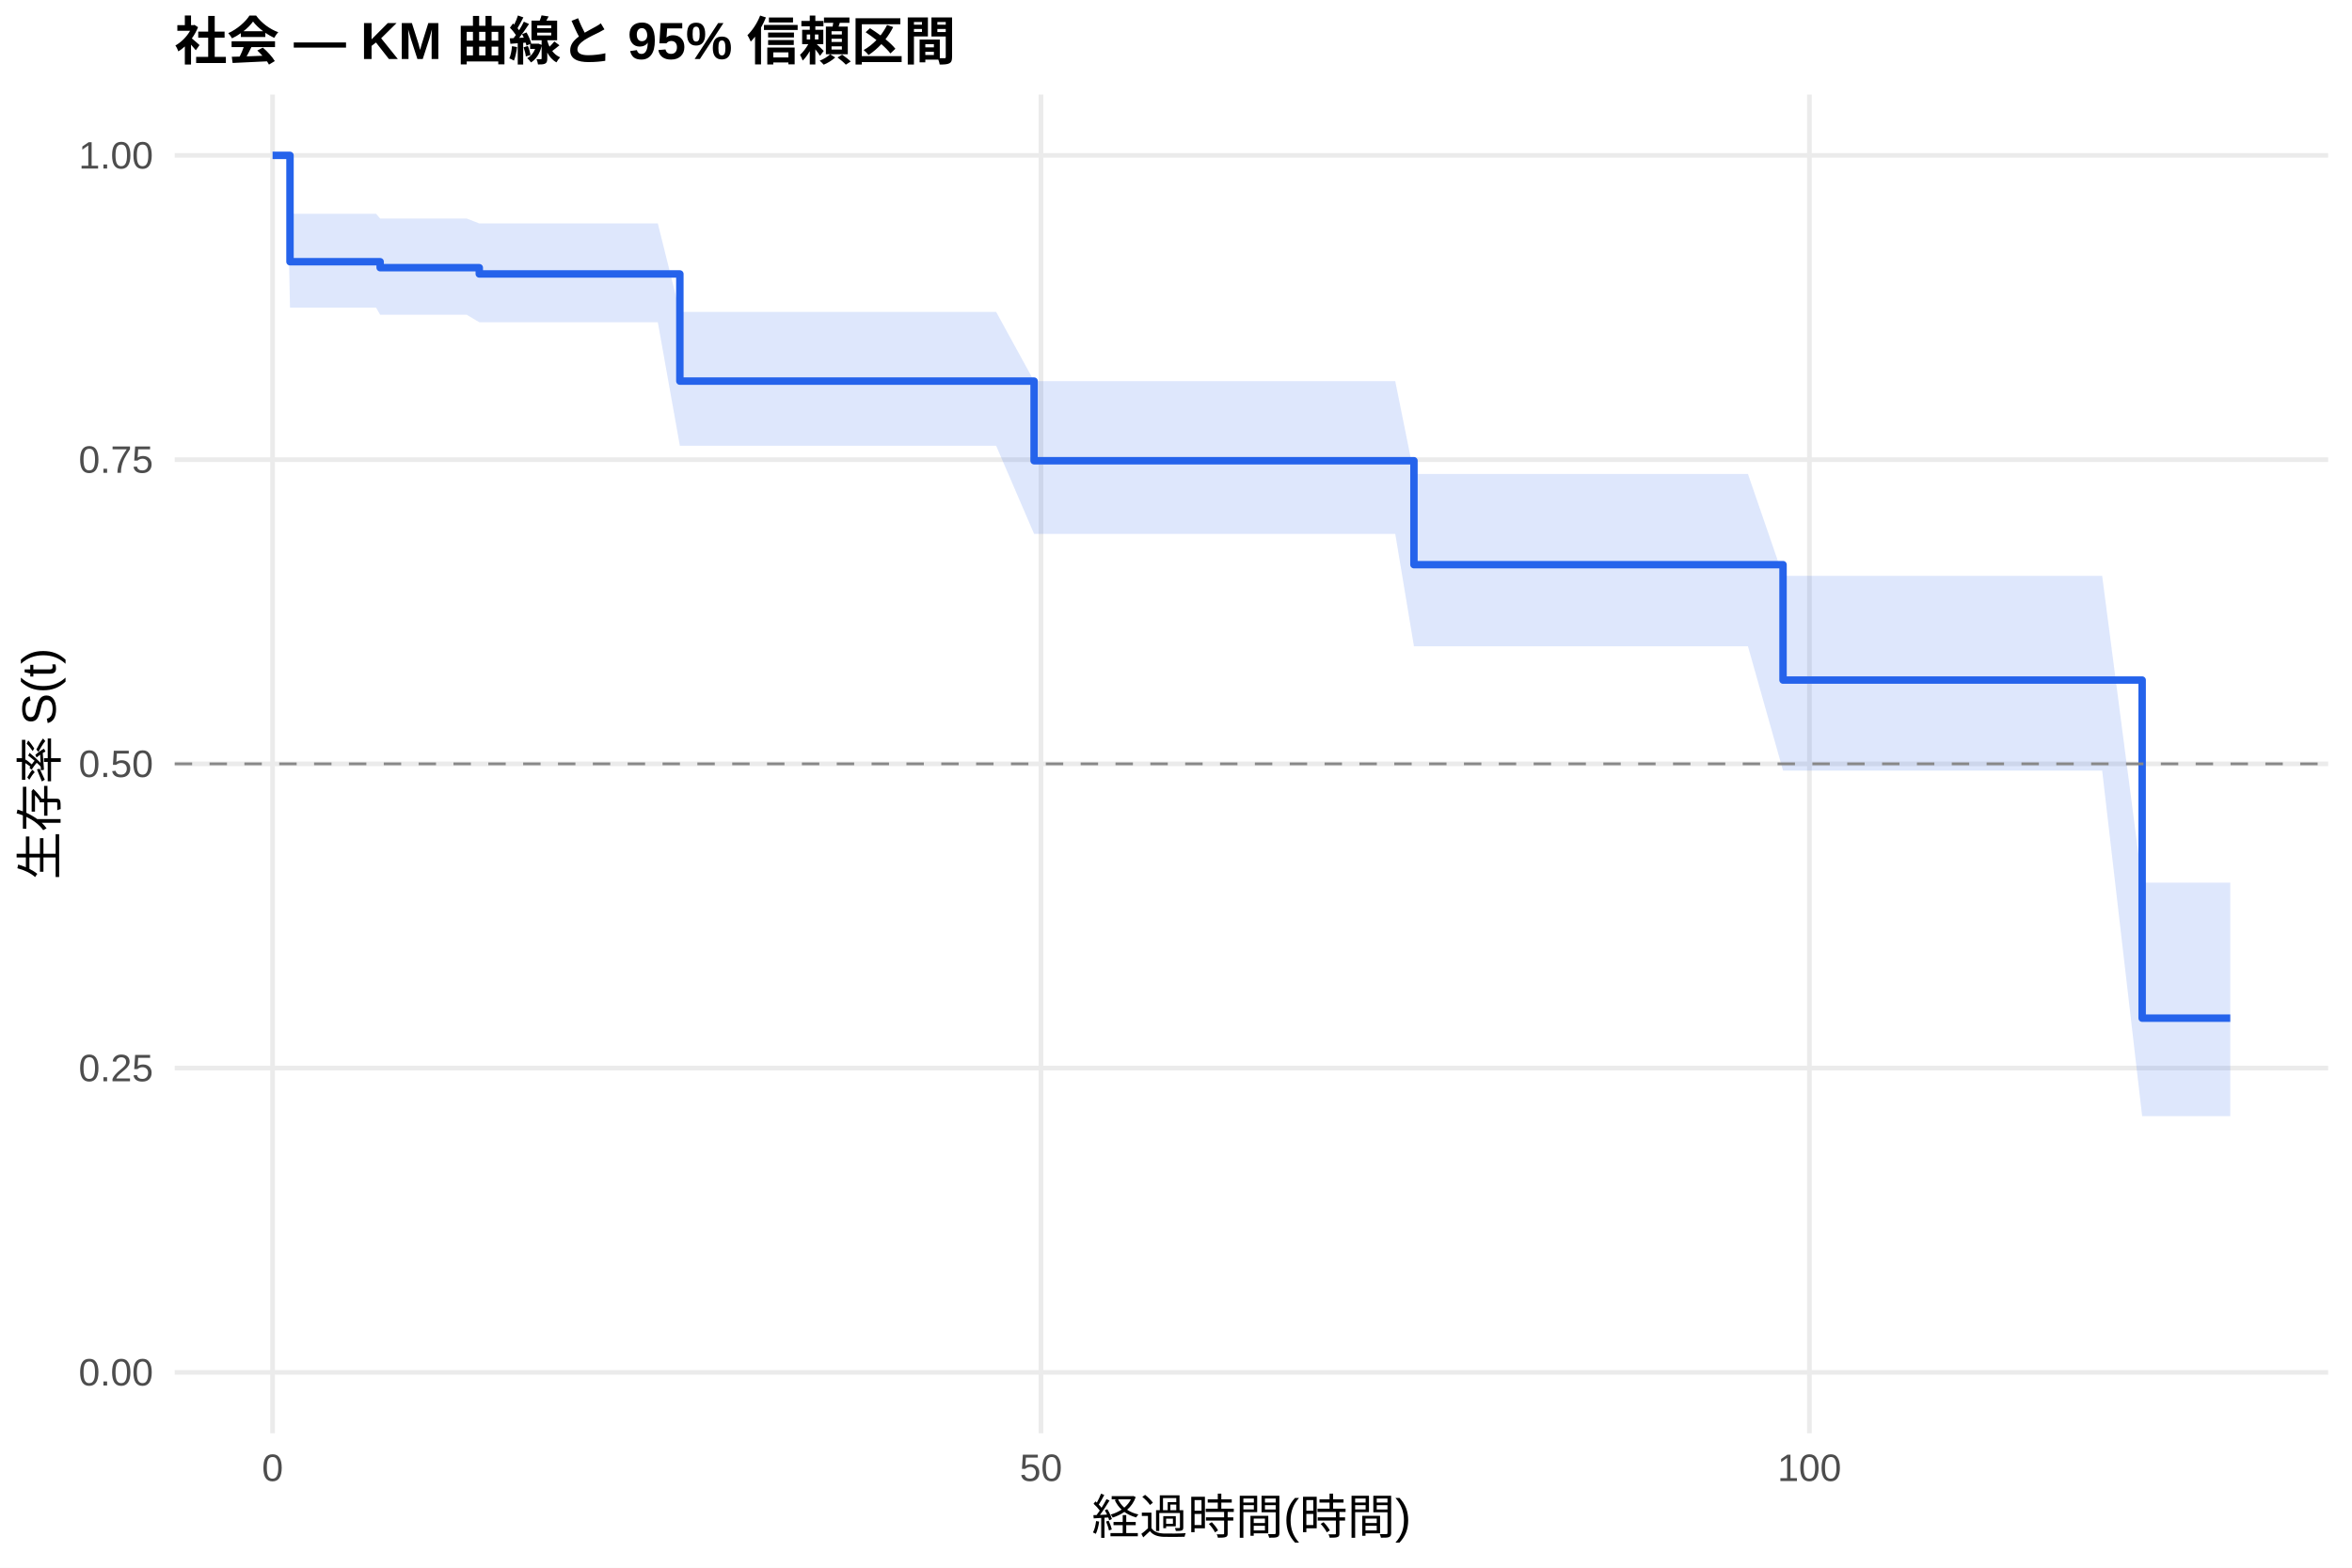
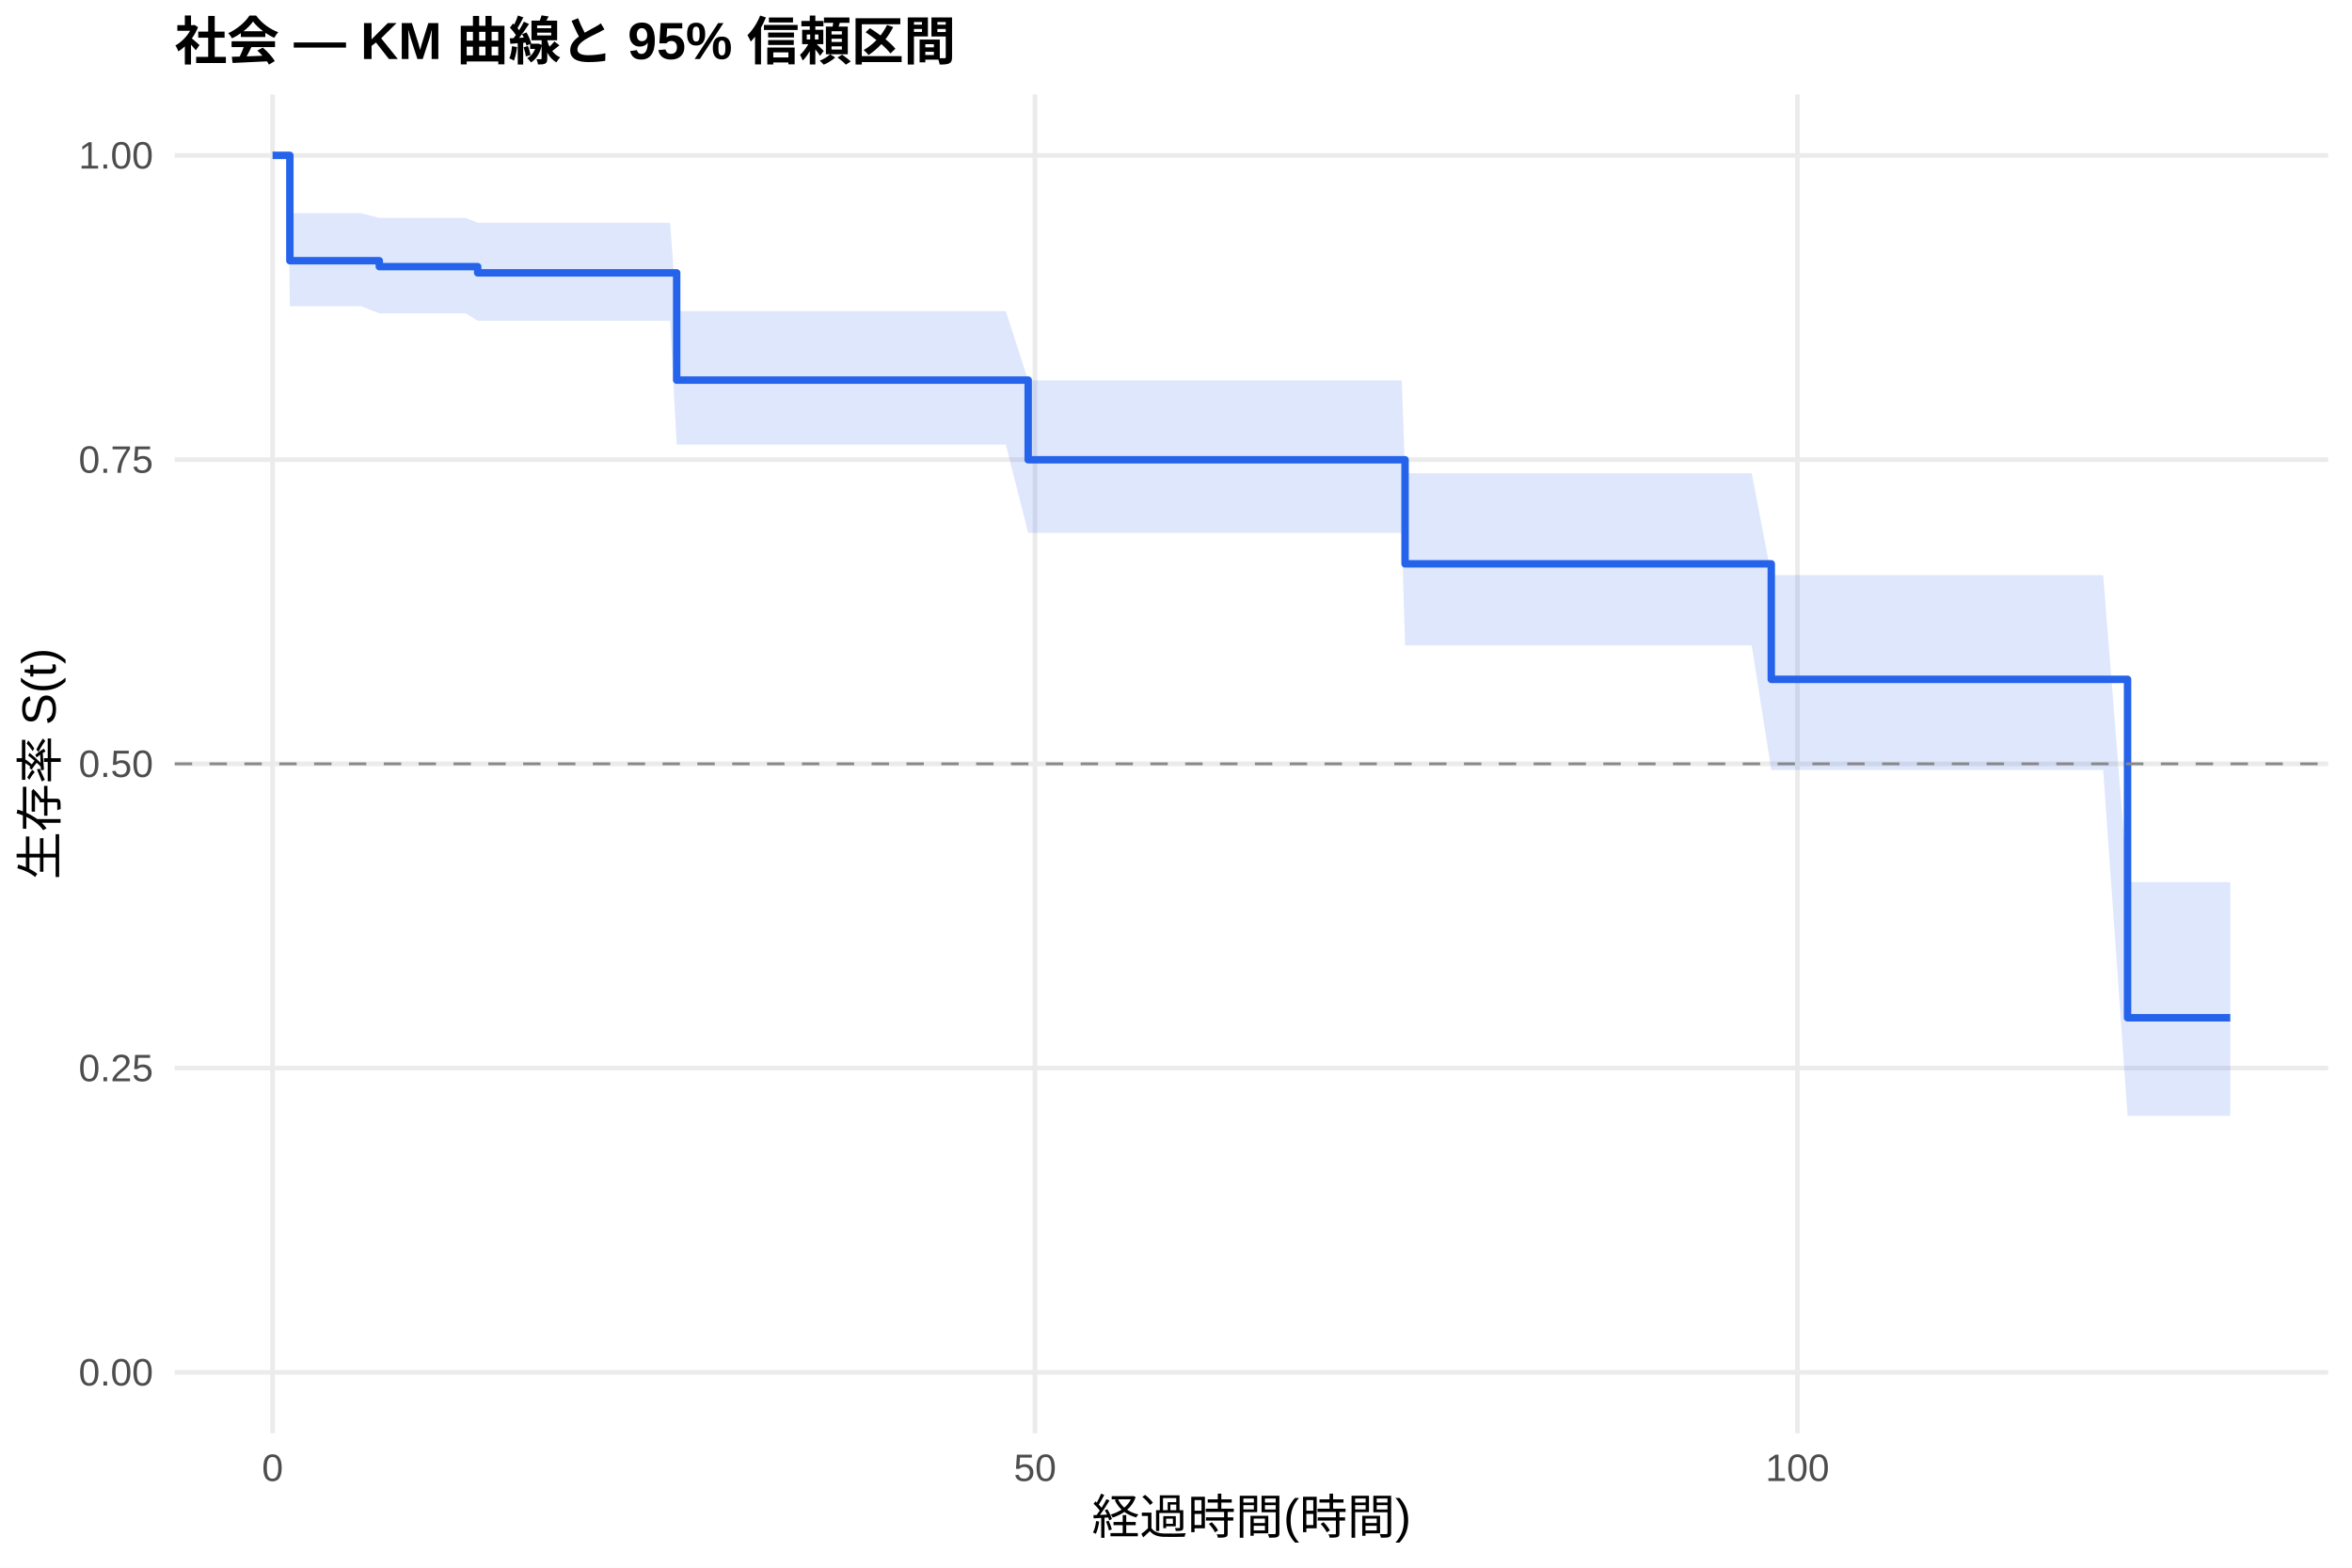
<svg xmlns="http://www.w3.org/2000/svg" width="540.00pt" height="360.00pt" viewBox="0 0 540.00 360.00">
  <g class="svglite">
    <defs>
      <style type="text/css">
    .svglite line, .svglite polyline, .svglite polygon, .svglite path, .svglite rect, .svglite circle {
      fill: none;
      stroke: #000000;
      stroke-linecap: round;
      stroke-linejoin: round;
      stroke-miterlimit: 10.00;
    }
    .svglite text {
      white-space: pre;
    }
    .svglite g.glyphgroup path {
      fill: inherit;
      stroke: none;
    }
  </style>
    </defs>
    <rect width="100%" height="100%" style="stroke: none; fill: #FFFFFF;" />
    <defs>
      <clipPath id="cpMC4wMHw1NDAuMDB8MC4wMHwzNjAuMDA=">
        <rect x="0.00" y="0.00" width="540.00" height="360.00" />
      </clipPath>
    </defs>
    <g clip-path="url(#cpMC4wMHw1NDAuMDB8MC4wMHwzNjAuMDA=)">
      <rect x="0" y="0.00" width="540.00" height="360.00" style="stroke-width: 1.07; stroke: none; fill: #FFFFFF;" />
    </g>
    <defs>
      <clipPath id="cpNDAuMTF8NTM0LjUyfDIxLjcxfDMyOS4xMg==">
        <rect x="40.11" y="21.71" width="494.41" height="307.41" />
      </clipPath>
    </defs>
    <g clip-path="url(#cpNDAuMTF8NTM0LjUyfDIxLjcxfDMyOS4xMg==)">
      <polyline points="40.11,315.14 534.52,315.14 " style="stroke-width: 1.07; stroke: #EBEBEB; stroke-linecap: butt;" />
      <polyline points="40.11,245.28 534.52,245.28 " style="stroke-width: 1.07; stroke: #EBEBEB; stroke-linecap: butt;" />
      <polyline points="40.11,175.41 534.52,175.41 " style="stroke-width: 1.07; stroke: #EBEBEB; stroke-linecap: butt;" />
      <polyline points="40.11,105.55 534.52,105.55 " style="stroke-width: 1.07; stroke: #EBEBEB; stroke-linecap: butt;" />
      <polyline points="40.11,35.68 534.52,35.68 " style="stroke-width: 1.07; stroke: #EBEBEB; stroke-linecap: butt;" />
      <polyline points="62.58,329.12 62.58,21.71 " style="stroke-width: 1.07; stroke: #EBEBEB; stroke-linecap: butt;" />
-       <polyline points="239.00,329.12 239.00,21.71 " style="stroke-width: 1.07; stroke: #EBEBEB; stroke-linecap: butt;" />
-       <polyline points="415.43,329.12 415.43,21.71 " style="stroke-width: 1.07; stroke: #EBEBEB; stroke-linecap: butt;" />
-       <polygon points="62.58,35.68 65.88,35.68 66.58,49.09 79.52,49.09 86.34,49.09 87.28,50.18 92.57,50.18 97.87,50.18 100.75,50.18 103.75,50.18 107.16,50.18 110.04,51.31 121.51,51.31 127.56,51.31 132.21,51.31 143.97,51.31 147.68,51.31 151.03,51.31 156.09,71.63 172.26,71.63 183.02,71.63 186.25,71.63 189.67,71.63 196.43,71.63 216.78,71.63 225.36,71.63 228.71,71.63 237.42,87.53 241.83,87.53 249.77,87.53 260.12,87.53 270.94,87.53 274.41,87.53 313.22,87.53 316.87,87.53 320.34,87.53 324.63,108.83 340.74,108.83 346.74,108.83 352.03,108.83 355.33,108.83 358.38,108.83 365.15,108.83 368.15,108.83 372.79,108.83 375.97,108.83 386.32,108.83 397.78,108.83 401.31,108.83 409.37,132.24 410.96,132.24 431.42,132.24 436.66,132.24 439.95,132.24 443.18,132.24 446.42,132.24 449.95,132.24 452.89,132.24 457.65,132.24 460.77,132.24 466.71,132.24 479.29,132.24 482.64,132.24 491.82,202.69 512.05,202.69 512.05,256.31 491.82,256.31 482.64,176.96 479.29,176.96 466.71,176.96 460.77,176.96 457.65,176.96 452.89,176.96 449.95,176.96 446.42,176.96 443.18,176.96 439.95,176.96 436.66,176.96 431.42,176.96 410.96,176.96 409.37,176.96 401.31,148.40 397.78,148.40 386.32,148.40 375.97,148.40 372.79,148.40 368.15,148.40 365.15,148.40 358.38,148.40 355.33,148.40 352.03,148.40 346.74,148.40 340.74,148.40 324.63,148.40 320.34,122.60 316.87,122.60 313.22,122.60 274.41,122.60 270.94,122.60 260.12,122.60 249.77,122.60 241.83,122.60 237.42,122.60 228.71,102.37 225.36,102.37 216.78,102.37 196.43,102.37 189.67,102.37 186.25,102.37 183.02,102.37 172.26,102.37 156.09,102.37 151.03,74.00 147.68,74.00 143.97,74.00 132.21,74.00 127.56,74.00 121.51,74.00 110.04,74.00 107.16,72.28 103.75,72.28 100.75,72.28 97.87,72.28 92.57,72.28 87.28,72.28 86.34,70.65 79.52,70.65 66.58,70.65 65.88,35.68 62.58,35.68 " style="stroke-width: 0.00; stroke: none; stroke-linecap: butt; fill: #2563EB; fill-opacity: 0.15;" />
-       <polyline points="62.58,35.68 65.88,35.68 66.58,49.09 79.52,49.09 86.34,49.09 87.28,50.18 92.57,50.18 97.87,50.18 100.75,50.18 103.75,50.18 107.16,50.18 110.04,51.31 121.51,51.31 127.56,51.31 132.21,51.31 143.97,51.31 147.68,51.31 151.03,51.31 156.09,71.63 172.26,71.63 183.02,71.63 186.25,71.63 189.67,71.63 196.43,71.63 216.78,71.63 225.36,71.63 228.71,71.63 237.42,87.53 241.83,87.53 249.77,87.53 260.12,87.53 270.94,87.53 274.41,87.53 313.22,87.53 316.87,87.53 320.34,87.53 324.63,108.83 340.74,108.83 346.74,108.83 352.03,108.83 355.33,108.83 358.38,108.83 365.15,108.83 368.15,108.83 372.79,108.83 375.97,108.83 386.32,108.83 397.78,108.83 401.31,108.83 409.37,132.24 410.96,132.24 431.42,132.24 436.66,132.24 439.95,132.24 443.18,132.24 446.42,132.24 449.95,132.24 452.89,132.24 457.65,132.24 460.77,132.24 466.71,132.24 479.29,132.24 482.64,132.24 491.82,202.69 512.05,202.69 " style="stroke-width: 1.07; stroke: none; stroke-linecap: butt;" />
-       <polyline points="512.05,256.31 491.82,256.31 482.64,176.96 479.29,176.96 466.71,176.96 460.77,176.96 457.65,176.96 452.89,176.96 449.95,176.96 446.42,176.96 443.18,176.96 439.95,176.96 436.66,176.96 431.42,176.96 410.96,176.96 409.37,176.96 401.31,148.40 397.78,148.40 386.32,148.40 375.97,148.40 372.79,148.40 368.15,148.40 365.15,148.40 358.38,148.40 355.33,148.40 352.03,148.40 346.74,148.40 340.74,148.40 324.63,148.40 320.34,122.60 316.87,122.60 313.22,122.60 274.41,122.60 270.94,122.60 260.12,122.60 249.77,122.60 241.83,122.60 237.42,122.60 228.71,102.37 225.36,102.37 216.78,102.37 196.43,102.37 189.67,102.37 186.25,102.37 183.02,102.37 172.26,102.37 156.09,102.37 151.03,74.00 147.68,74.00 143.97,74.00 132.21,74.00 127.56,74.00 121.51,74.00 110.04,74.00 107.16,72.28 103.75,72.28 100.75,72.28 97.87,72.28 92.57,72.28 87.28,72.28 86.34,70.65 79.52,70.65 66.58,70.65 65.88,35.68 62.58,35.68 " style="stroke-width: 1.07; stroke: none; stroke-linecap: butt;" />
-       <polyline points="62.58,35.68 65.88,35.68 65.88,35.68 66.58,35.68 66.58,60.10 79.52,60.10 79.52,60.10 86.34,60.10 86.34,60.10 87.28,60.10 87.28,61.47 92.57,61.47 92.57,61.47 97.87,61.47 97.87,61.47 100.75,61.47 100.75,61.47 103.75,61.47 103.75,61.47 107.16,61.47 107.16,61.47 110.04,61.47 110.04,62.91 121.51,62.91 121.51,62.91 127.56,62.91 127.56,62.91 132.21,62.91 132.21,62.91 143.97,62.91 143.97,62.91 147.68,62.91 147.68,62.91 151.03,62.91 151.03,62.91 156.09,62.91 156.09,87.52 172.26,87.52 172.26,87.52 183.02,87.52 183.02,87.52 186.25,87.52 186.25,87.52 189.67,87.52 189.67,87.52 196.43,87.52 196.43,87.52 216.78,87.52 216.78,87.52 225.36,87.52 225.36,87.52 228.71,87.52 228.71,87.52 237.42,87.52 237.42,105.80 241.83,105.80 241.83,105.80 249.77,105.80 249.77,105.80 260.12,105.80 260.12,105.80 270.94,105.80 270.94,105.80 274.41,105.80 274.41,105.80 313.22,105.80 313.22,105.80 316.87,105.80 316.87,105.80 320.34,105.80 320.34,105.80 324.63,105.80 324.63,129.67 340.74,129.67 340.74,129.67 346.74,129.67 346.74,129.67 352.03,129.67 352.03,129.67 355.33,129.67 355.33,129.67 358.38,129.67 358.38,129.67 365.15,129.67 365.15,129.67 368.15,129.67 368.15,129.67 372.79,129.67 372.79,129.67 375.97,129.67 375.97,129.67 386.32,129.67 386.32,129.67 397.78,129.67 397.78,129.67 401.31,129.67 401.31,129.67 409.37,129.67 409.37,156.17 410.96,156.17 410.96,156.17 431.42,156.17 431.42,156.17 436.66,156.17 436.66,156.17 439.95,156.17 439.95,156.17 443.18,156.17 443.18,156.17 446.42,156.17 446.42,156.17 449.95,156.17 449.95,156.17 452.89,156.17 452.89,156.17 457.65,156.17 457.65,156.17 460.77,156.17 460.77,156.17 466.71,156.17 466.71,156.17 479.29,156.17 479.29,156.17 482.64,156.17 482.64,156.17 491.82,156.17 491.82,233.81 512.05,233.81 512.05,233.81 " style="stroke-width: 1.71; stroke: #2563EB; stroke-linecap: butt;" />
+       <polyline points="237.63,329.12 237.63,21.71 " style="stroke-width: 1.07; stroke: #EBEBEB; stroke-linecap: butt;" />
+       <polyline points="412.68,329.12 412.68,21.71 " style="stroke-width: 1.07; stroke: #EBEBEB; stroke-linecap: butt;" />
+       <polygon points="62.58,35.68 66.08,35.68 66.55,48.96 69.35,48.96 82.89,48.96 87.09,50.04 89.66,50.04 95.84,50.04 101.09,50.04 103.95,50.04 106.93,50.04 109.67,51.16 110.31,51.16 124.55,51.16 130.56,51.16 135.17,51.16 146.84,51.16 150.52,51.16 153.84,51.16 155.36,71.45 174.91,71.45 185.58,71.45 188.79,71.45 192.18,71.45 198.89,71.45 219.08,71.45 227.59,71.45 230.92,71.45 236.06,87.35 243.93,87.35 251.81,87.35 262.08,87.35 272.82,87.35 276.26,87.35 314.77,87.35 318.39,87.35 321.83,87.35 322.59,108.66 342.08,108.66 348.03,108.66 353.28,108.66 356.55,108.66 359.58,108.66 366.29,108.66 369.27,108.66 373.88,108.66 377.03,108.66 387.30,108.66 398.67,108.66 402.18,108.66 406.67,132.08 411.74,132.08 432.05,132.08 437.24,132.08 440.51,132.08 443.72,132.08 446.93,132.08 450.43,132.08 453.35,132.08 458.07,132.08 461.17,132.08 467.06,132.08 479.55,132.08 482.87,132.08 488.47,202.58 512.05,202.58 512.05,256.25 488.47,256.25 482.87,176.80 479.55,176.80 467.06,176.80 461.17,176.80 458.07,176.80 453.35,176.80 450.43,176.80 446.93,176.80 443.72,176.80 440.51,176.80 437.24,176.80 432.05,176.80 411.74,176.80 406.67,176.80 402.18,148.20 398.67,148.20 387.30,148.20 377.03,148.20 373.88,148.20 369.27,148.20 366.29,148.20 359.58,148.20 356.55,148.20 353.28,148.20 348.03,148.20 342.08,148.20 322.59,148.20 321.83,122.36 318.39,122.36 314.77,122.36 276.26,122.36 272.82,122.36 262.08,122.36 251.81,122.36 243.93,122.36 236.06,122.36 230.92,102.10 227.59,102.10 219.08,102.10 198.89,102.10 192.18,102.10 188.79,102.10 185.58,102.10 174.91,102.10 155.36,102.10 153.84,73.65 150.52,73.65 146.84,73.65 135.17,73.65 130.56,73.65 124.55,73.65 110.31,73.65 109.67,73.65 106.93,71.95 103.95,71.95 101.09,71.95 95.84,71.95 89.66,71.95 87.09,71.95 82.89,70.32 69.35,70.32 66.55,70.32 66.08,35.68 62.58,35.68 " style="stroke-width: 0.00; stroke: none; stroke-linecap: butt; fill: #2563EB; fill-opacity: 0.15;" />
+       <polyline points="62.58,35.68 66.08,35.68 66.55,48.96 69.35,48.96 82.89,48.96 87.09,50.04 89.66,50.04 95.84,50.04 101.09,50.04 103.95,50.04 106.93,50.04 109.67,51.16 110.31,51.16 124.55,51.16 130.56,51.16 135.17,51.16 146.84,51.16 150.52,51.16 153.84,51.16 155.36,71.45 174.91,71.45 185.58,71.45 188.79,71.45 192.18,71.45 198.89,71.45 219.08,71.45 227.59,71.45 230.92,71.45 236.06,87.35 243.93,87.35 251.81,87.35 262.08,87.35 272.82,87.35 276.26,87.35 314.77,87.35 318.39,87.35 321.83,87.35 322.59,108.66 342.08,108.66 348.03,108.66 353.28,108.66 356.55,108.66 359.58,108.66 366.29,108.66 369.27,108.66 373.88,108.66 377.03,108.66 387.30,108.66 398.67,108.66 402.18,108.66 406.67,132.08 411.74,132.08 432.05,132.08 437.24,132.08 440.51,132.08 443.72,132.08 446.93,132.08 450.43,132.08 453.35,132.08 458.07,132.08 461.17,132.08 467.06,132.08 479.55,132.08 482.87,132.08 488.47,202.58 512.05,202.58 " style="stroke-width: 1.07; stroke: none; stroke-linecap: butt;" />
+       <polyline points="512.05,256.25 488.47,256.25 482.87,176.80 479.55,176.80 467.06,176.80 461.17,176.80 458.07,176.80 453.35,176.80 450.43,176.80 446.93,176.80 443.72,176.80 440.51,176.80 437.24,176.80 432.05,176.80 411.74,176.80 406.67,176.80 402.18,148.20 398.67,148.20 387.30,148.20 377.03,148.20 373.88,148.20 369.27,148.20 366.29,148.20 359.58,148.20 356.55,148.20 353.28,148.20 348.03,148.20 342.08,148.20 322.59,148.20 321.83,122.36 318.39,122.36 314.77,122.36 276.26,122.36 272.82,122.36 262.08,122.36 251.81,122.36 243.93,122.36 236.06,122.36 230.92,102.10 227.59,102.10 219.08,102.10 198.89,102.10 192.18,102.10 188.79,102.10 185.58,102.10 174.91,102.10 155.36,102.10 153.84,73.65 150.52,73.65 146.84,73.65 135.17,73.65 130.56,73.65 124.55,73.65 110.31,73.65 109.67,73.65 106.93,71.95 103.95,71.95 101.09,71.95 95.84,71.95 89.66,71.95 87.09,71.95 82.89,70.32 69.35,70.32 66.55,70.32 66.08,35.68 62.58,35.68 " style="stroke-width: 1.07; stroke: none; stroke-linecap: butt;" />
+       <polyline points="62.58,35.68 66.08,35.68 66.08,35.68 66.55,35.68 66.55,59.87 69.35,59.87 69.35,59.87 82.89,59.87 82.89,59.87 87.09,59.87 87.09,61.23 89.66,61.23 89.66,61.23 95.84,61.23 95.84,61.23 101.09,61.23 101.09,61.23 103.95,61.23 103.95,61.23 106.93,61.23 106.93,61.23 109.67,61.23 109.67,62.66 110.31,62.66 110.31,62.66 124.55,62.66 124.55,62.66 130.56,62.66 130.56,62.66 135.17,62.66 135.17,62.66 146.84,62.66 146.84,62.66 150.52,62.66 150.52,62.66 153.84,62.66 153.84,62.66 155.36,62.66 155.36,87.29 174.91,87.29 174.91,87.29 185.58,87.29 185.58,87.29 188.79,87.29 188.79,87.29 192.18,87.29 192.18,87.29 198.89,87.29 198.89,87.29 219.08,87.29 219.08,87.29 227.59,87.29 227.59,87.29 230.92,87.29 230.92,87.29 236.06,87.29 236.06,105.58 243.93,105.58 243.93,105.58 251.81,105.58 251.81,105.58 262.08,105.58 262.08,105.58 272.82,105.58 272.82,105.58 276.26,105.58 276.26,105.58 314.77,105.58 314.77,105.58 318.39,105.58 318.39,105.58 321.83,105.58 321.83,105.58 322.59,105.58 322.59,129.48 342.08,129.48 342.08,129.48 348.03,129.48 348.03,129.48 353.28,129.48 353.28,129.48 356.55,129.48 356.55,129.48 359.58,129.48 359.58,129.48 366.29,129.48 366.29,129.48 369.27,129.48 369.27,129.48 373.88,129.48 373.88,129.48 377.03,129.48 377.03,129.48 387.30,129.48 387.30,129.48 398.67,129.48 398.67,129.48 402.18,129.48 402.18,129.48 406.67,129.48 406.67,156.00 411.74,156.00 411.74,156.00 432.05,156.00 432.05,156.00 437.24,156.00 437.24,156.00 440.51,156.00 440.51,156.00 443.72,156.00 443.72,156.00 446.93,156.00 446.93,156.00 450.43,156.00 450.43,156.00 453.35,156.00 453.35,156.00 458.07,156.00 458.07,156.00 461.17,156.00 461.17,156.00 467.06,156.00 467.06,156.00 479.55,156.00 479.55,156.00 482.87,156.00 482.87,156.00 488.47,156.00 488.47,233.72 512.05,233.72 512.05,233.72 " style="stroke-width: 1.71; stroke: #2563EB; stroke-linecap: butt;" />
      <line x1="40.11" y1="175.41" x2="534.52" y2="175.41" style="stroke-width: 0.64; stroke: #888888; stroke-dasharray: 4.00,4.00; stroke-linecap: butt;" />
    </g>
    <g clip-path="url(#cpMC4wMHw1NDAuMDB8MC4wMHwzNjAuMDA=)">
      <text x="35.18" y="318.17" text-anchor="end" style="font-size: 8.80px;fill: #4D4D4D; font-family: &quot;Liberation Sans&quot;;" textLength="17.11px" lengthAdjust="spacingAndGlyphs">0.00</text>
      <text x="35.18" y="248.30" text-anchor="end" style="font-size: 8.80px;fill: #4D4D4D; font-family: &quot;Liberation Sans&quot;;" textLength="17.11px" lengthAdjust="spacingAndGlyphs">0.25</text>
      <text x="35.18" y="178.44" text-anchor="end" style="font-size: 8.80px;fill: #4D4D4D; font-family: &quot;Liberation Sans&quot;;" textLength="17.11px" lengthAdjust="spacingAndGlyphs">0.50</text>
      <text x="35.18" y="108.57" text-anchor="end" style="font-size: 8.80px;fill: #4D4D4D; font-family: &quot;Liberation Sans&quot;;" textLength="17.11px" lengthAdjust="spacingAndGlyphs">0.75</text>
      <text x="35.18" y="38.71" text-anchor="end" style="font-size: 8.80px;fill: #4D4D4D; font-family: &quot;Liberation Sans&quot;;" textLength="17.11px" lengthAdjust="spacingAndGlyphs">1.00</text>
      <text x="62.58" y="340.10" text-anchor="middle" style="font-size: 8.80px;fill: #4D4D4D; font-family: &quot;Liberation Sans&quot;;" textLength="4.89px" lengthAdjust="spacingAndGlyphs">0</text>
-       <text x="239.00" y="340.10" text-anchor="middle" style="font-size: 8.80px;fill: #4D4D4D; font-family: &quot;Liberation Sans&quot;;" textLength="9.78px" lengthAdjust="spacingAndGlyphs">50</text>
-       <text x="415.43" y="340.10" text-anchor="middle" style="font-size: 8.80px;fill: #4D4D4D; font-family: &quot;Liberation Sans&quot;;" textLength="14.67px" lengthAdjust="spacingAndGlyphs">100</text>
+       <text x="237.63" y="340.10" text-anchor="middle" style="font-size: 8.80px;fill: #4D4D4D; font-family: &quot;Liberation Sans&quot;;" textLength="9.78px" lengthAdjust="spacingAndGlyphs">50</text>
+       <text x="412.68" y="340.10" text-anchor="middle" style="font-size: 8.80px;fill: #4D4D4D; font-family: &quot;Liberation Sans&quot;;" textLength="14.67px" lengthAdjust="spacingAndGlyphs">100</text>
      <text x="287.32" y="352.24" text-anchor="middle" style="font-size: 11.00px; font-family: &quot;Liberation Sans&quot;;" textLength="73.31px" lengthAdjust="spacingAndGlyphs">経過時間(時間)</text>
      <text transform="translate(13.05,175.41) rotate(-90)" text-anchor="middle" style="font-size: 11.00px; font-family: &quot;Liberation Sans&quot;;" textLength="53.78px" lengthAdjust="spacingAndGlyphs">生存率 S(t)</text>
      <text x="40.11" y="13.74" style="font-size: 12.00px; font-weight: bold; font-family: &quot;Liberation Sans&quot;;" textLength="179.33px" lengthAdjust="spacingAndGlyphs">社会 — KM 曲線と 95% 信頼区間</text>
    </g>
  </g>
</svg>
